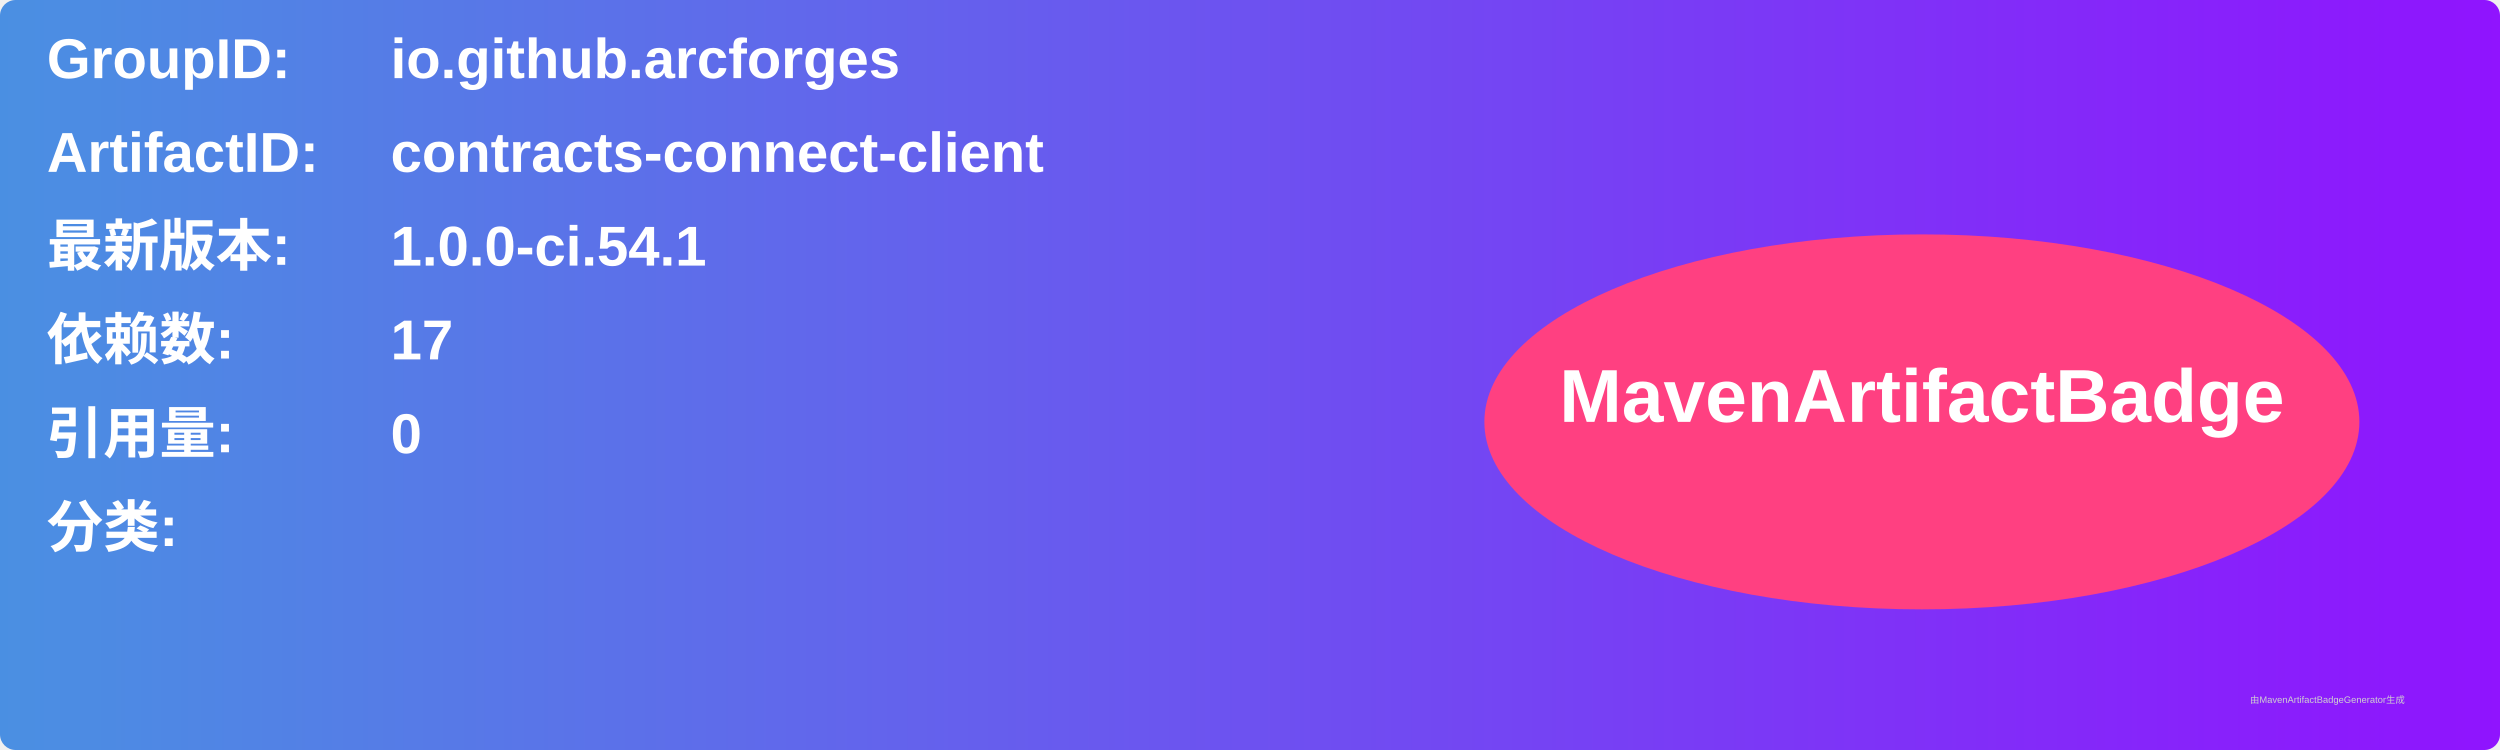
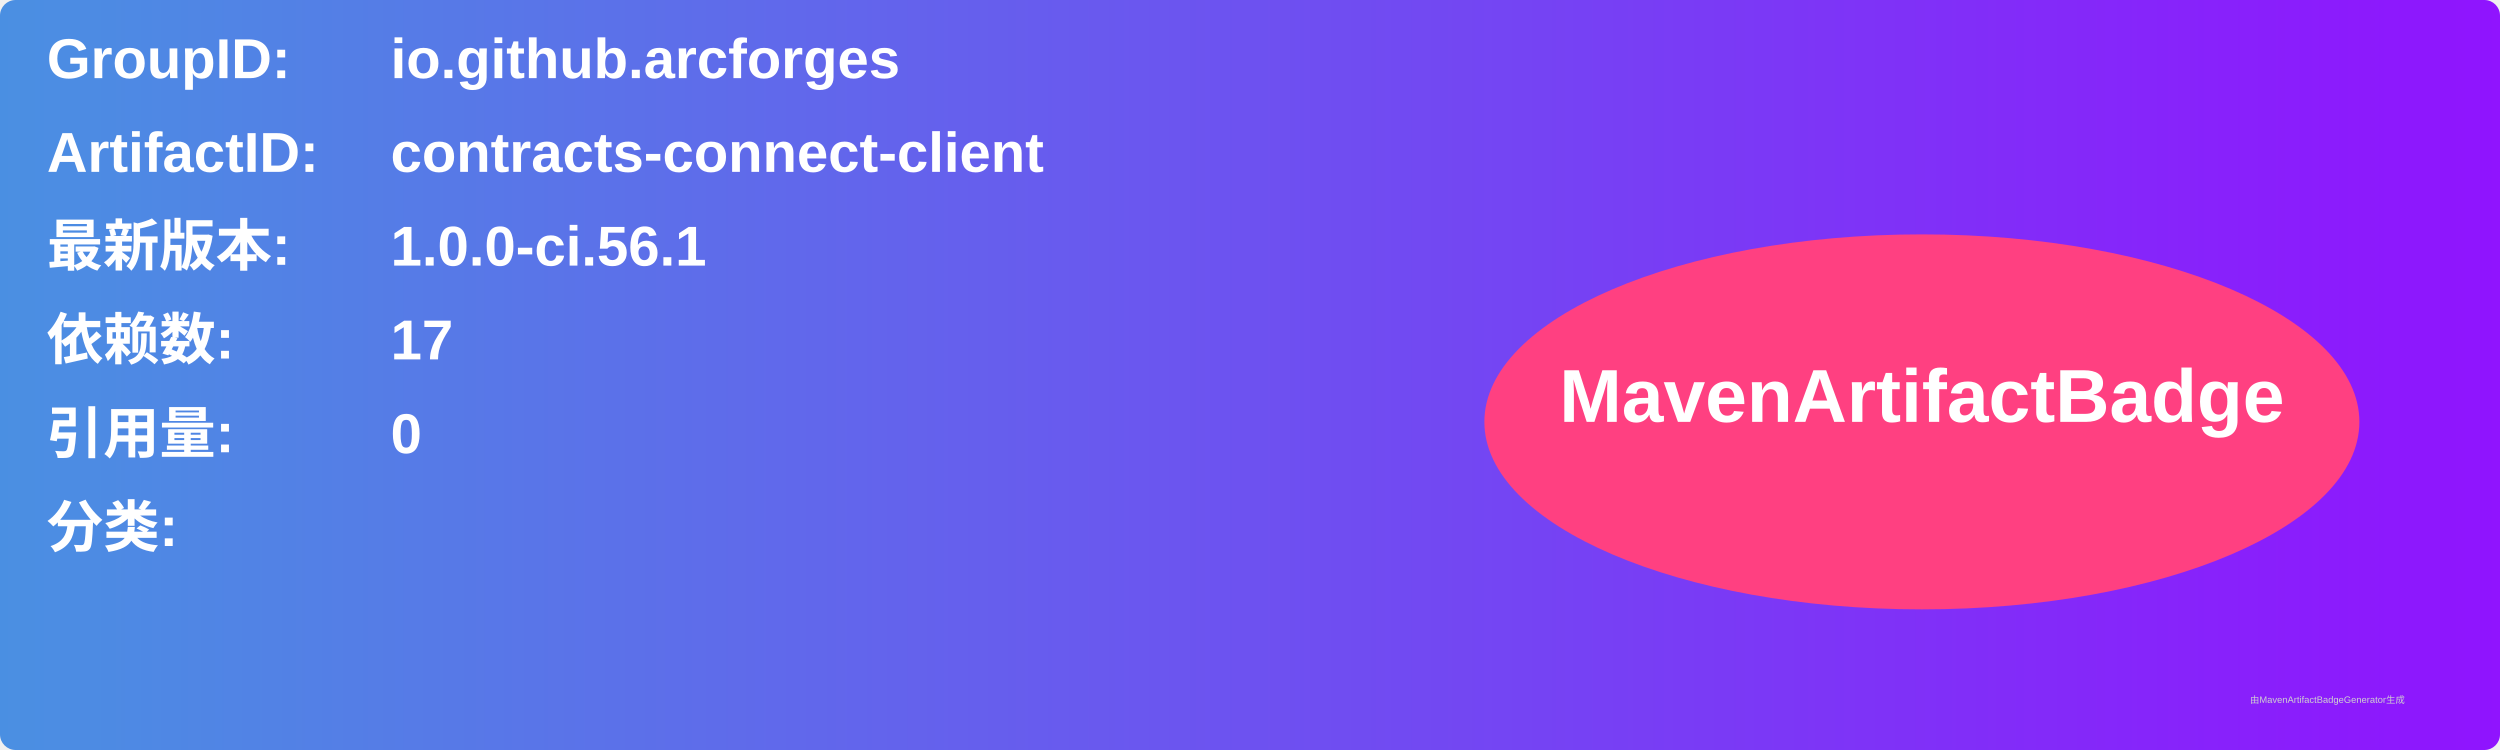
<svg xmlns="http://www.w3.org/2000/svg" width="800" height="240" viewBox="0 0 800 240">
  <linearGradient id="grad" x1="0%" y1="0%" x2="100%" y2="0%">
    <stop offset="0%" stop-color="#4a90e2" />
    <stop offset="100%" stop-color="#9013fe" />
  </linearGradient>
  <rect width="100%" height="100%" rx="5" ry="5" fill="url(#grad)" />
  <g transform="translate(15, 15)">
    <text x="0" y="10" font-family="Arial" font-size="18" fill="white" font-weight="bold" width="260">GroupID:</text>
    <text x="110" y="10" font-family="Arial" font-size="18" fill="white" font-weight="bold" width="460">io.github.arcforges</text>
    <text x="0" y="40" font-family="Arial" font-size="18" fill="white" font-weight="bold" width="260">ArtifactID:</text>
    <text x="110" y="40" font-family="Arial" font-size="18" fill="white" font-weight="bold" width="460">contracts-connect-client</text>
    <text x="0" y="70" font-family="Arial" font-size="18" fill="white" font-weight="bold">最新版本:</text>
    <text x="110" y="70" font-family="Arial" font-size="18" fill="white" font-weight="bold">
-       <tspan font-weight="bold">1.0.0-ci.54.1</tspan>
+       <tspan font-weight="bold">1.0.0-ci.56.1</tspan>
    </text>
    <text x="0" y="100" font-family="Arial" font-size="18" fill="white" font-weight="bold">依赖数: </text>
    <text x="110" y="100" font-family="Arial" font-size="18" fill="white">
      <tspan font-weight="bold">17</tspan>
    </text>
    <text x="0" y="130" font-family="Arial" font-size="18" fill="white" font-weight="bold">引用量: </text>
    <text x="110" y="130" font-family="Arial" font-size="18" fill="white">
      <tspan font-weight="bold">0</tspan>
    </text>
    <text x="0" y="160" font-family="Arial" font-size="18" fill="white" font-weight="bold">分类:</text>
    <text x="10" y="190" font-family="Arial" font-size="10" fill="white">
      <tspan font-weight="bold" />
    </text>
    <ellipse cx="600" cy="120" rx="140" ry="60" fill="#ff4081" />
    <text x="600" y="120" text-anchor="middle" font-family="Arial" font-size="24" fill="white" font-weight="bold">MavenArtifactBadge</text>
  </g>
  <text x="720" y="225" font-family="Arial" font-size="3" fill="#d0d0d0">由MavenArtifactBadgeGenerator生成</text>
</svg>
